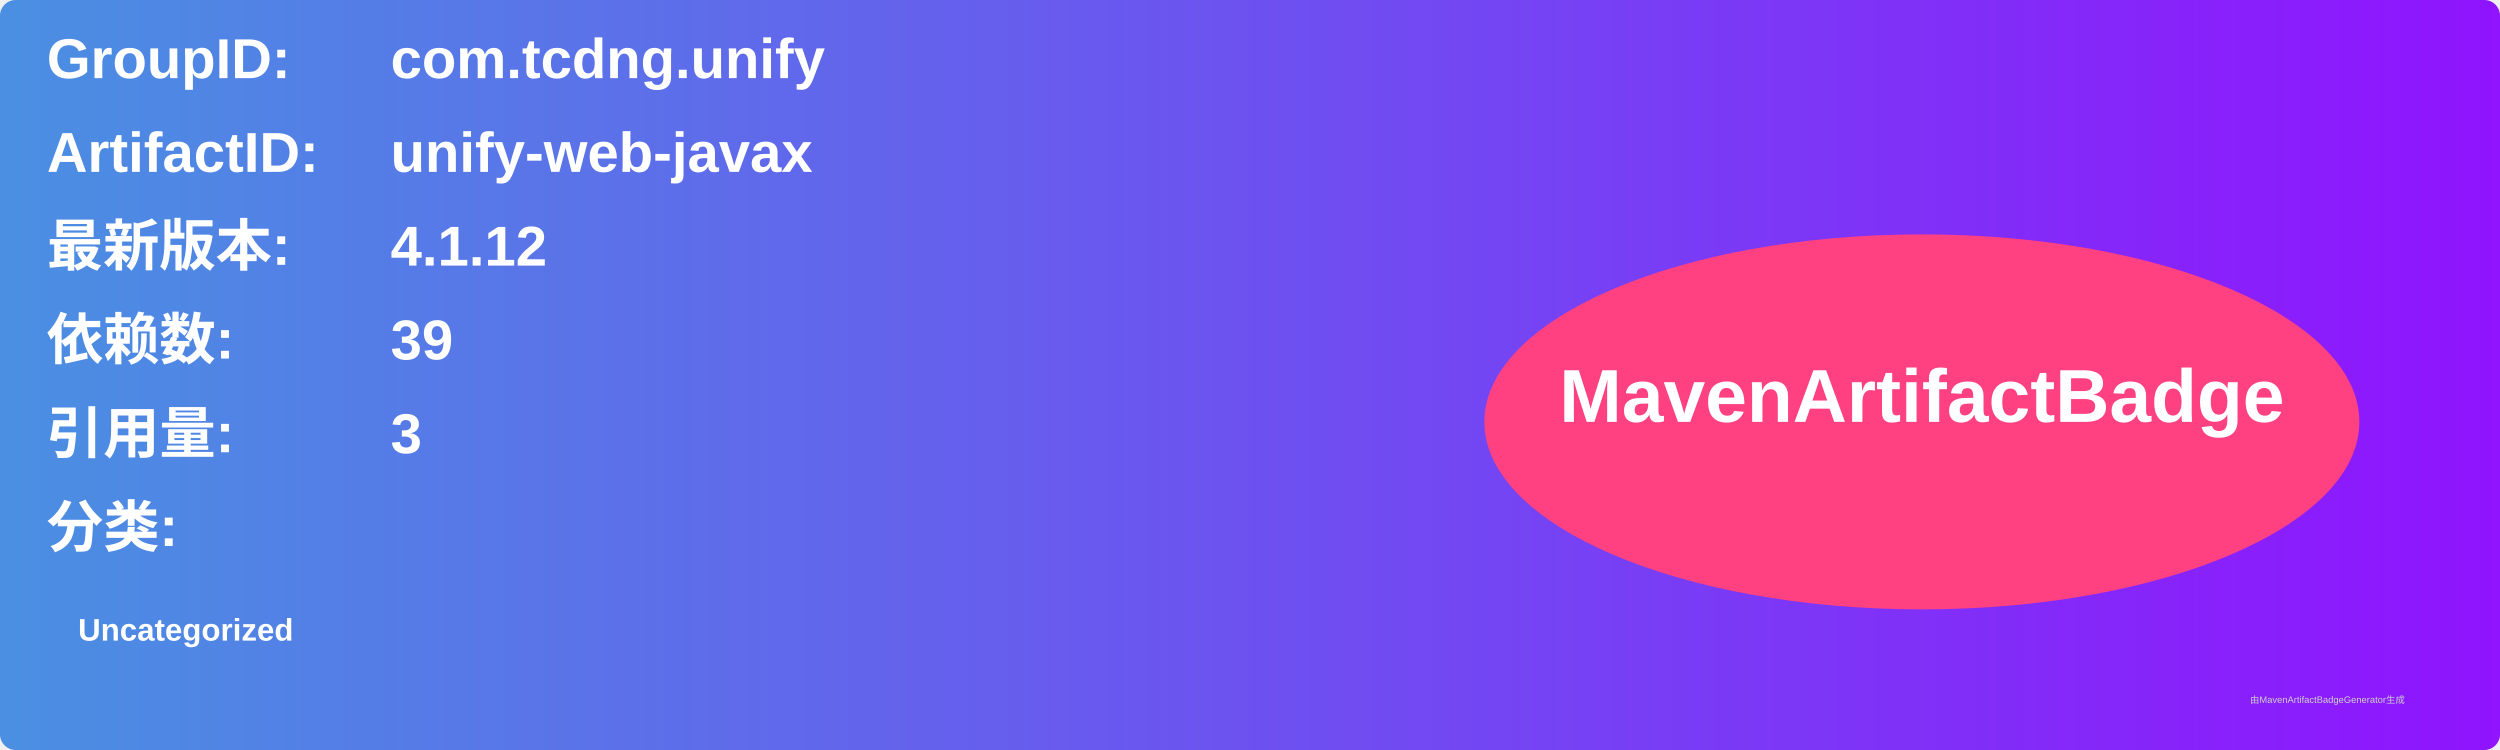
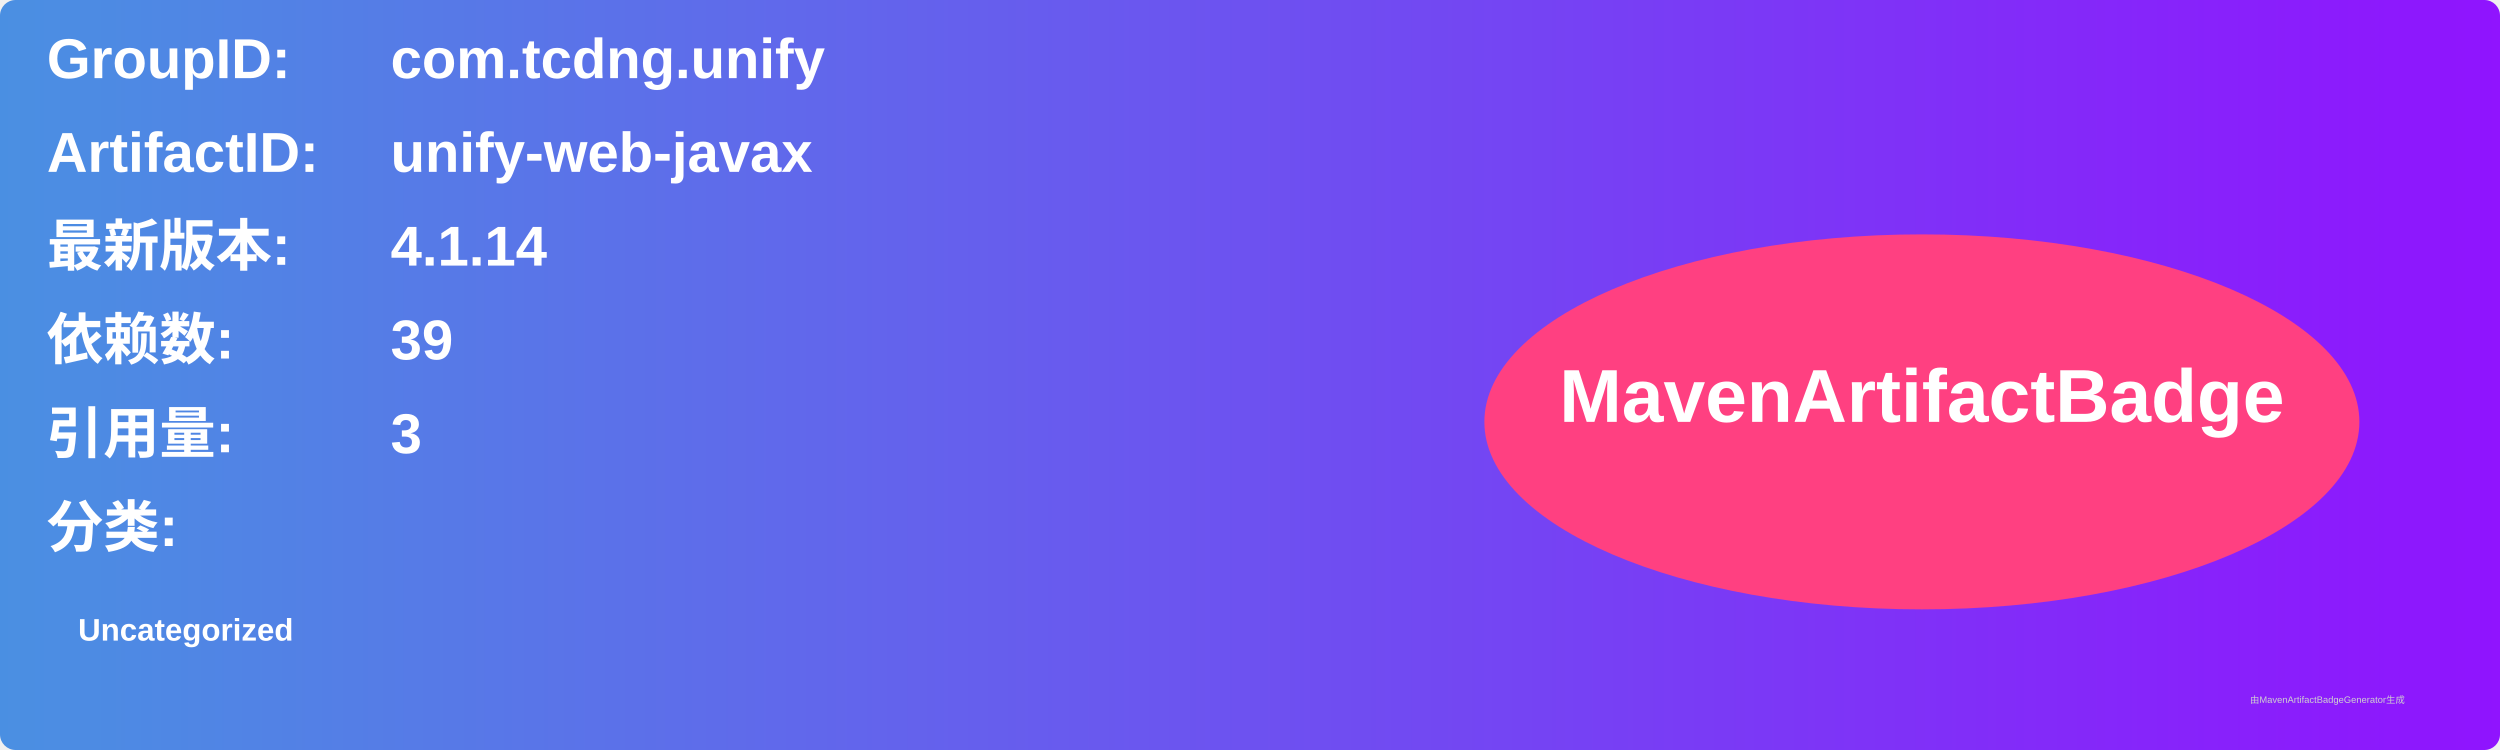
<svg xmlns="http://www.w3.org/2000/svg" width="800" height="240" viewBox="0 0 800 240">
  <linearGradient id="grad" x1="0%" y1="0%" x2="100%" y2="0%">
    <stop offset="0%" stop-color="#4a90e2" />
    <stop offset="100%" stop-color="#9013fe" />
  </linearGradient>
  <rect width="100%" height="100%" rx="5" ry="5" fill="url(#grad)" />
  <g transform="translate(15, 15)">
    <text x="0" y="10" font-family="Arial" font-size="18" fill="white" font-weight="bold" width="260">GroupID:</text>
    <text x="110" y="10" font-family="Arial" font-size="18" fill="white" font-weight="bold" width="460">com.tcdng.unify</text>
    <text x="0" y="40" font-family="Arial" font-size="18" fill="white" font-weight="bold" width="260">ArtifactID:</text>
    <text x="110" y="40" font-family="Arial" font-size="18" fill="white" font-weight="bold" width="460">unify-web-javax</text>
    <text x="0" y="70" font-family="Arial" font-size="18" fill="white" font-weight="bold">最新版本:</text>
    <text x="110" y="70" font-family="Arial" font-size="18" fill="white" font-weight="bold">
-       <tspan font-weight="bold">4.1.12</tspan>
+       <tspan font-weight="bold">4.1.14</tspan>
    </text>
    <text x="0" y="100" font-family="Arial" font-size="18" fill="white" font-weight="bold">依赖数: </text>
    <text x="110" y="100" font-family="Arial" font-size="18" fill="white">
      <tspan font-weight="bold">39</tspan>
    </text>
    <text x="0" y="130" font-family="Arial" font-size="18" fill="white" font-weight="bold">引用量: </text>
    <text x="110" y="130" font-family="Arial" font-size="18" fill="white">
      <tspan font-weight="bold">3</tspan>
    </text>
    <text x="0" y="160" font-family="Arial" font-size="18" fill="white" font-weight="bold">分类:</text>
    <text x="10" y="190" font-family="Arial" font-size="10" fill="white">
      <tspan font-weight="bold">Uncategorized</tspan>
    </text>
    <ellipse cx="600" cy="120" rx="140" ry="60" fill="#ff4081" />
    <text x="600" y="120" text-anchor="middle" font-family="Arial" font-size="24" fill="white" font-weight="bold">MavenArtifactBadge</text>
  </g>
  <text x="720" y="225" font-family="Arial" font-size="3" fill="#d0d0d0">由MavenArtifactBadgeGenerator生成</text>
</svg>
